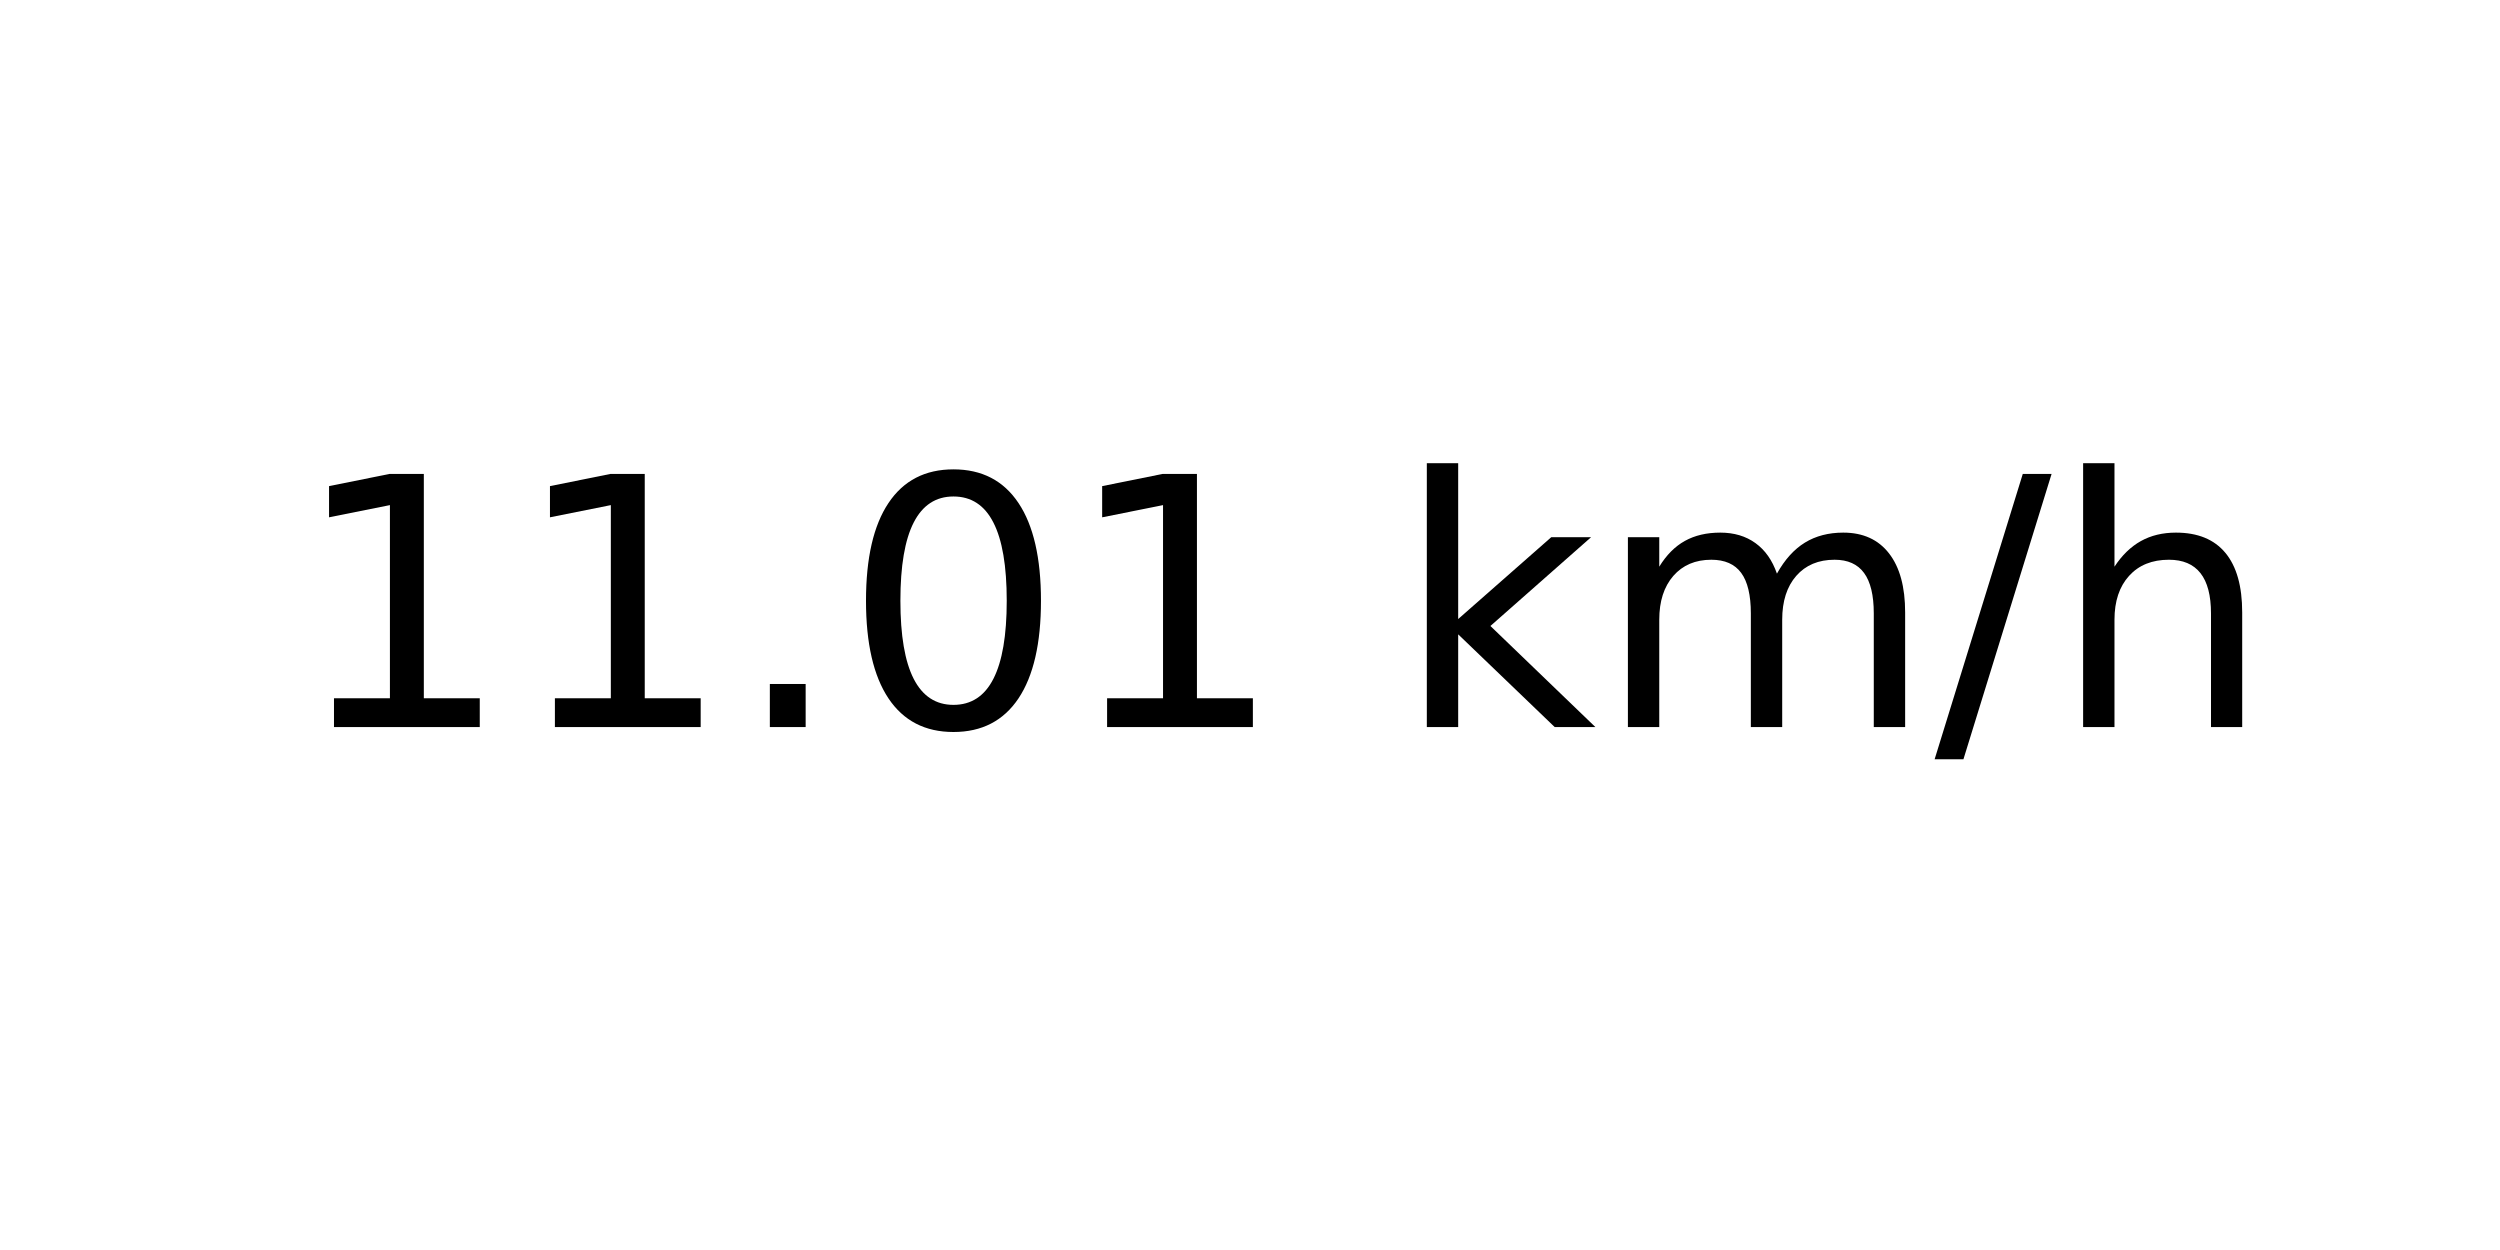
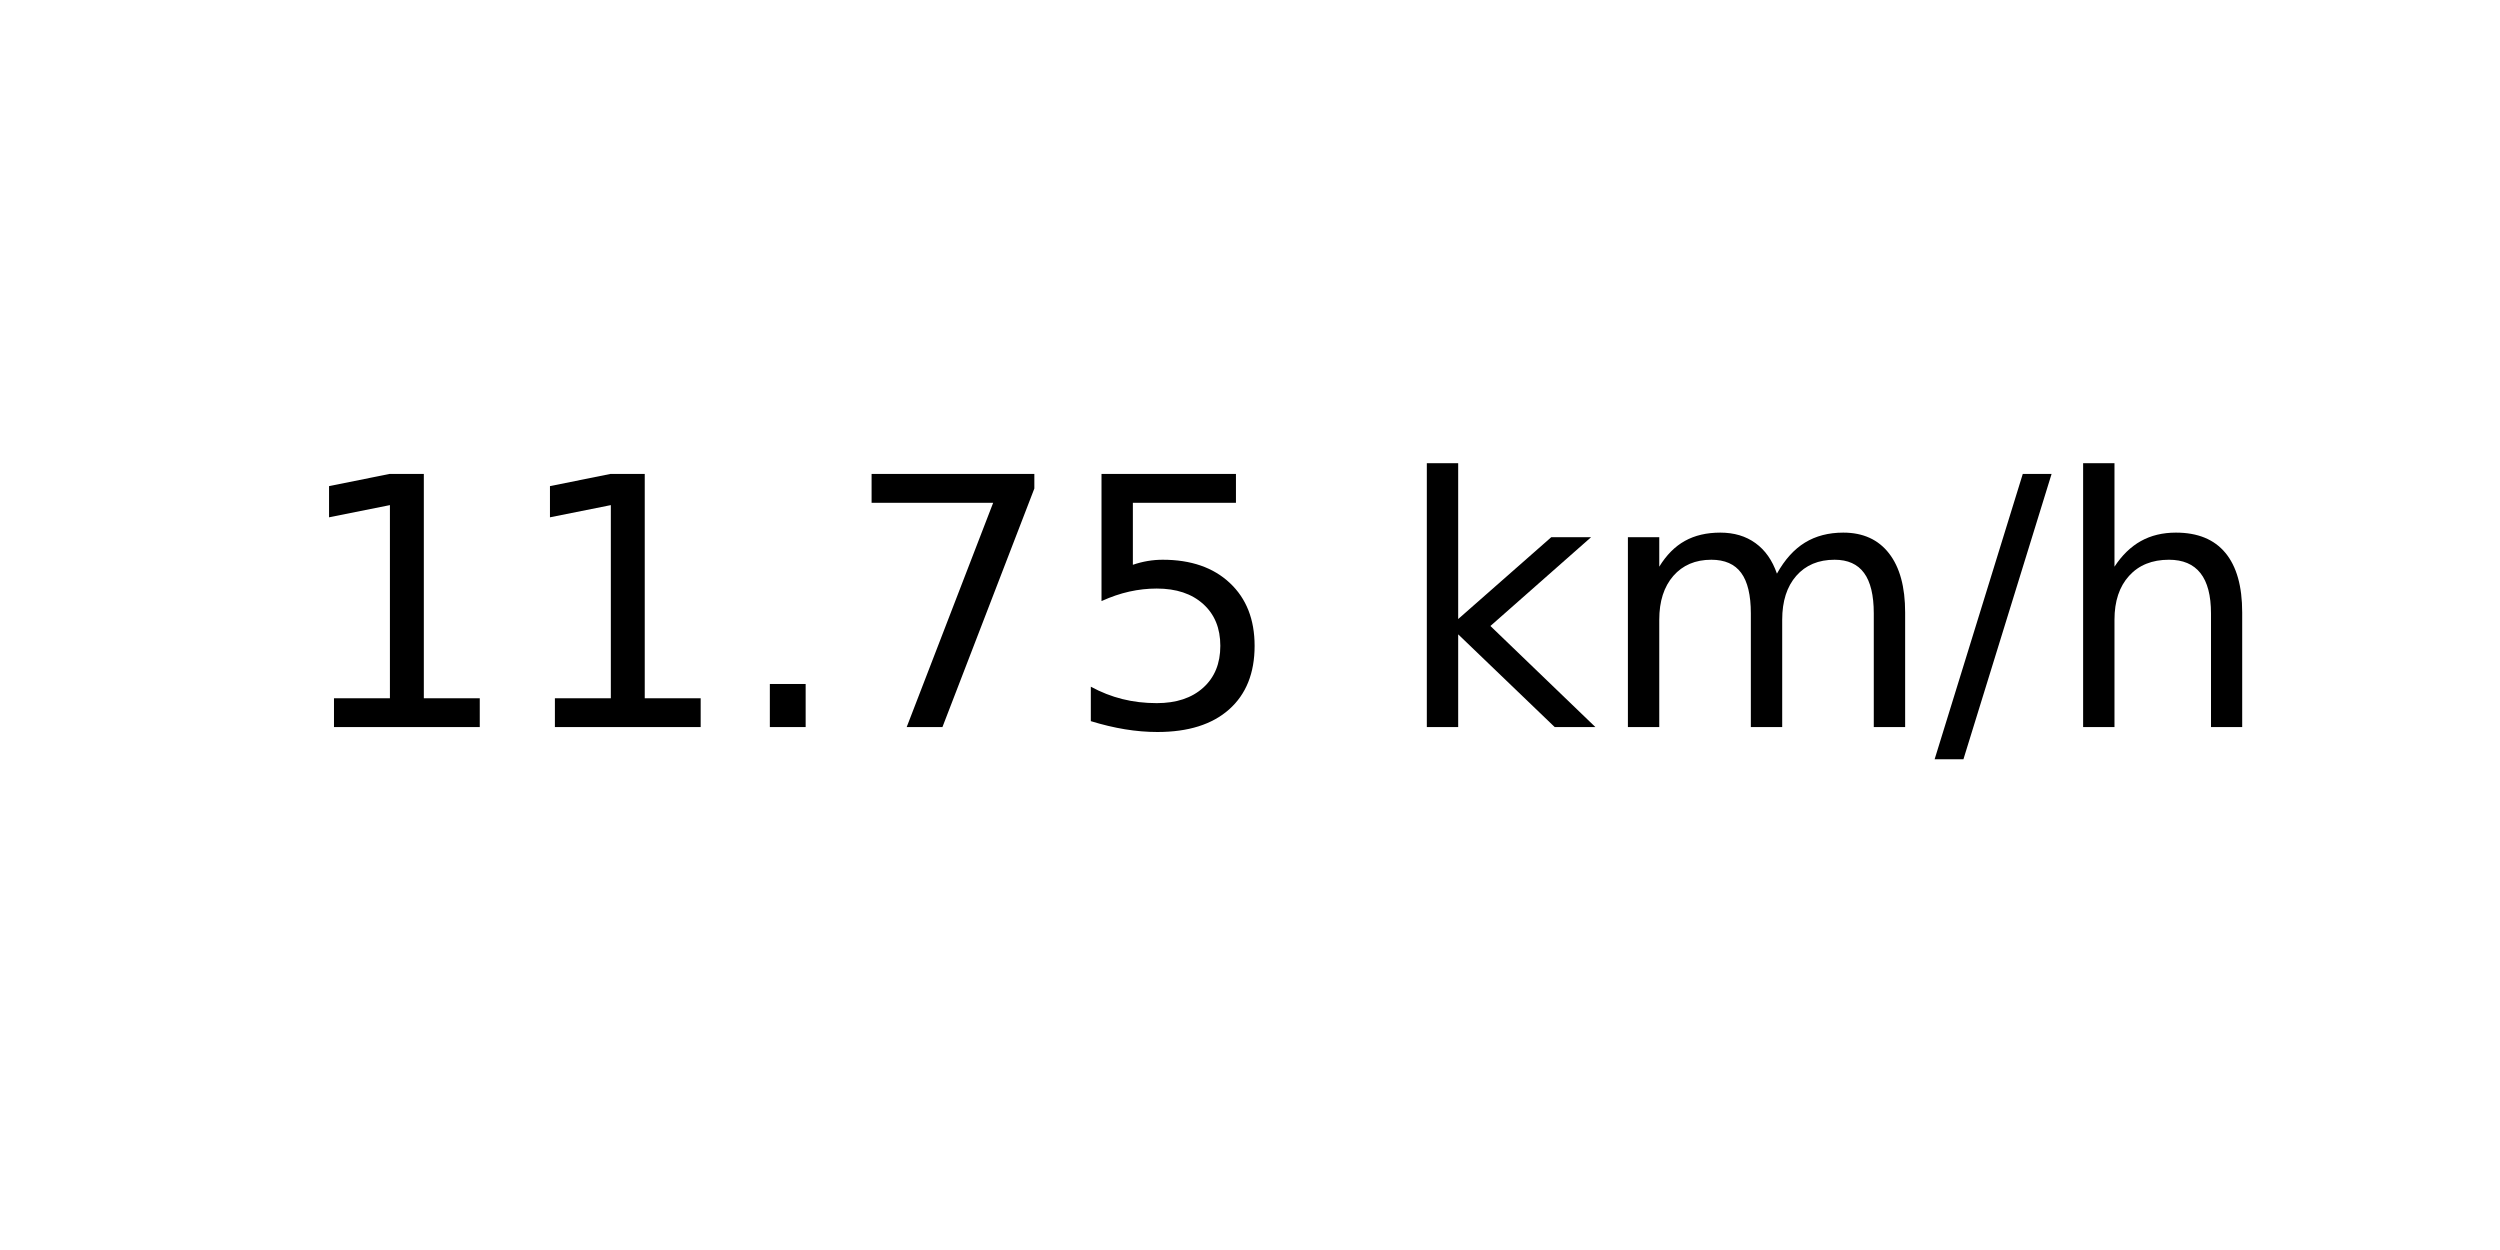
<svg xmlns="http://www.w3.org/2000/svg" xmlns:xlink="http://www.w3.org/1999/xlink" width="72pt" height="36pt" viewBox="0 0 72 36" version="1.1">
  <defs>
    <style type="text/css">*{stroke-linejoin: round; stroke-linecap: butt}</style>
  </defs>
  <g id="figure_1">
    <g id="axes_1">
      <g id="text_1">
        <g transform="translate(8.378125 20.93937) scale(0.1 -0.1)">
          <defs>
            <path id="DejaVuSans-31" d="M 794 531  L 1825 531  L 1825 4091  L 703 3866  L 703 4441  L 1819 4666  L 2450 4666  L 2450 531  L 3481 531  L 3481 0  L 794 0  L 794 531  z " transform="scale(0.015625)" />
            <path id="DejaVuSans-2e" d="M 684 794  L 1344 794  L 1344 0  L 684 0  L 684 794  z " transform="scale(0.015625)" />
-             <path id="DejaVuSans-30" d="M 2034 4250  Q 1547 4250 1301 3770  Q 1056 3291 1056 2328  Q 1056 1369 1301 889  Q 1547 409 2034 409  Q 2525 409 2770 889  Q 3016 1369 3016 2328  Q 3016 3291 2770 3770  Q 2525 4250 2034 4250  z M 2034 4750  Q 2819 4750 3233 4129  Q 3647 3509 3647 2328  Q 3647 1150 3233 529  Q 2819 -91 2034 -91  Q 1250 -91 836 529  Q 422 1150 422 2328  Q 422 3509 836 4129  Q 1250 4750 2034 4750  z " transform="scale(0.015625)" />
+             <path id="DejaVuSans-37" d="M 525 4666  L 3525 4666  L 3525 4397  L 1831 0  L 1172 0  L 2766 4134  L 525 4134  L 525 4666  z " transform="scale(0.015625)" />
+             <path id="DejaVuSans-35" d="M 691 4666  L 3169 4666  L 3169 4134  L 1269 4134  L 1269 2991  Q 1406 3038 1543 3061  Q 1681 3084 1819 3084  Q 2600 3084 3056 2656  Q 3513 2228 3513 1497  Q 3513 744 3044 326  Q 2575 -91 1722 -91  Q 1428 -91 1123 -41  Q 819 9 494 109  L 494 744  Q 775 591 1075 516  Q 1375 441 1709 441  Q 2250 441 2565 725  Q 2881 1009 2881 1497  Q 2881 1984 2565 2268  Q 2250 2553 1709 2553  Q 1456 2553 1204 2497  Q 953 2441 691 2322  L 691 4666  z " transform="scale(0.015625)" />
            <path id="DejaVuSans-20" transform="scale(0.015625)" />
            <path id="DejaVuSans-6b" d="M 581 4863  L 1159 4863  L 1159 1991  L 2875 3500  L 3609 3500  L 1753 1863  L 3688 0  L 2938 0  L 1159 1709  L 1159 0  L 581 0  L 581 4863  z " transform="scale(0.015625)" />
            <path id="DejaVuSans-6d" d="M 3328 2828  Q 3544 3216 3844 3400  Q 4144 3584 4550 3584  Q 5097 3584 5394 3201  Q 5691 2819 5691 2113  L 5691 0  L 5113 0  L 5113 2094  Q 5113 2597 4934 2840  Q 4756 3084 4391 3084  Q 3944 3084 3684 2787  Q 3425 2491 3425 1978  L 3425 0  L 2847 0  L 2847 2094  Q 2847 2600 2669 2842  Q 2491 3084 2119 3084  Q 1678 3084 1418 2786  Q 1159 2488 1159 1978  L 1159 0  L 581 0  L 581 3500  L 1159 3500  L 1159 2956  Q 1356 3278 1631 3431  Q 1906 3584 2284 3584  Q 2666 3584 2933 3390  Q 3200 3197 3328 2828  z " transform="scale(0.015625)" />
            <path id="DejaVuSans-2f" d="M 1625 4666  L 2156 4666  L 531 -594  L 0 -594  L 1625 4666  z " transform="scale(0.015625)" />
            <path id="DejaVuSans-68" d="M 3513 2113  L 3513 0  L 2938 0  L 2938 2094  Q 2938 2591 2744 2837  Q 2550 3084 2163 3084  Q 1697 3084 1428 2787  Q 1159 2491 1159 1978  L 1159 0  L 581 0  L 581 4863  L 1159 4863  L 1159 2956  Q 1366 3272 1645 3428  Q 1925 3584 2291 3584  Q 2894 3584 3203 3211  Q 3513 2838 3513 2113  z " transform="scale(0.015625)" />
          </defs>
          <use xlink:href="#DejaVuSans-31" />
          <use xlink:href="#DejaVuSans-31" x="63.623" />
          <use xlink:href="#DejaVuSans-2e" x="127.246" />
-           <use xlink:href="#DejaVuSans-30" x="159.033" />
-           <use xlink:href="#DejaVuSans-31" x="222.656" />
+           <use xlink:href="#DejaVuSans-37" x="159.033" />
+           <use xlink:href="#DejaVuSans-35" x="222.656" />
          <use xlink:href="#DejaVuSans-20" x="286.279" />
          <use xlink:href="#DejaVuSans-6b" x="318.066" />
          <use xlink:href="#DejaVuSans-6d" x="375.977" />
          <use xlink:href="#DejaVuSans-2f" x="473.389" />
          <use xlink:href="#DejaVuSans-68" x="507.08" />
        </g>
      </g>
    </g>
  </g>
</svg>
